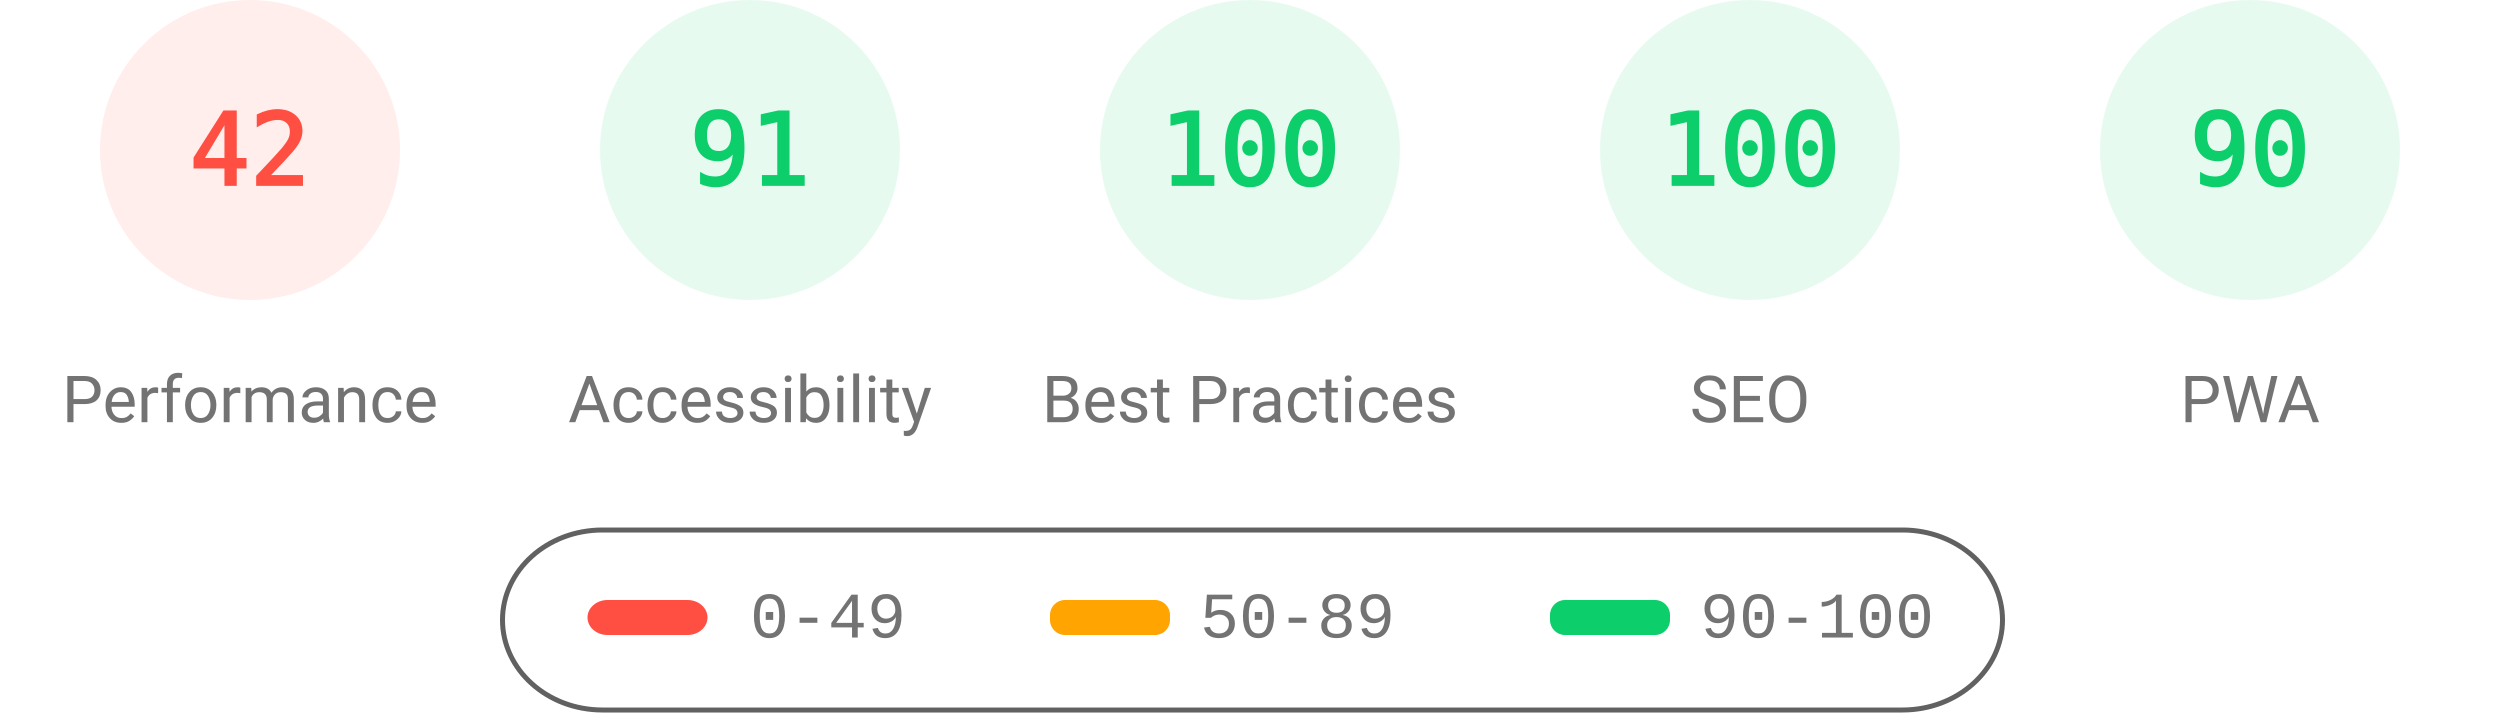
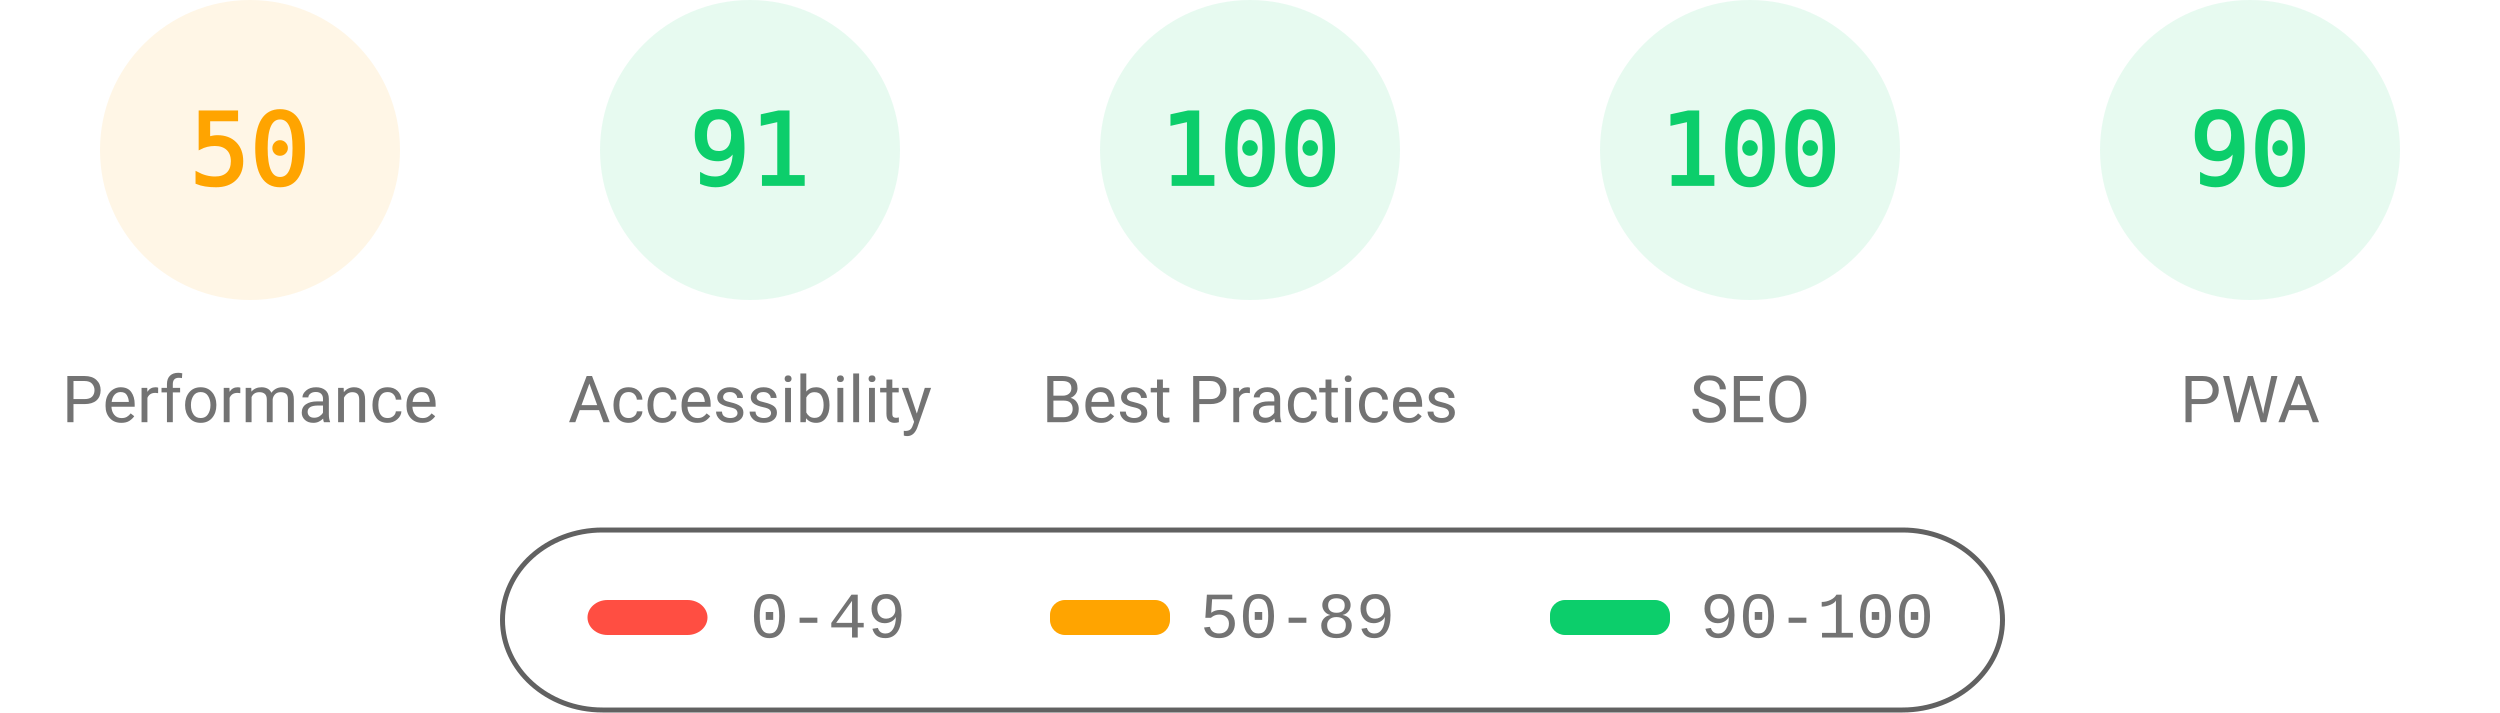
<svg xmlns="http://www.w3.org/2000/svg" fill="none" width="1000" height="285">
  <style>.gauge-base{opacity:.1}.gauge-arc{fill:none;animation-delay:250ms;stroke-linecap:round;transform:rotate(-90deg);transform-origin:100px 60px;animation:load-gauge 1s ease forwards}.guage-text{font-size:40px;font-family:monospace;text-align:center}.guage-red{color:#ff4e42;fill:#ff4e42;stroke:#ff4e42}.guage-orange{color:#ffa400;fill:#ffa400;stroke:#ffa400}.guage-green{color:#0cce6b;fill:#0cce6b;stroke:#0cce6b}.guage-undefined{color:#5c5c5c;fill:#5c5c5c;stroke:#5c5c5c}.guage-title{color:#737373;fill:#737373;stroke:none;font-size:26px;line-height:26px;font-family:Roboto,Halvetica,Arial,sans-serif}@keyframes load-gauge{from{stroke-dasharray:0 352.858}}</style>
-   <svg class="guage-div guage-perf guage-red" viewBox="0 0 200 200" width="200" height="200">
+   <svg class="guage-div guage-perf guage-orange" viewBox="0 0 200 200" width="200" height="200">
    <circle class="gauge-base" r="56" cx="100" cy="60" stroke-width="8" />
-     <circle class="gauge-arc guage-arc-1" r="56" cx="100" cy="60" stroke-width="8" style="stroke-dasharray:147.78,351.858" />
-     <text class="guage-text" x="100" y="60" alignment-baseline="central" dominant-baseline="central" text-anchor="middle">42</text>
+     <circle class="gauge-arc guage-arc-1" r="56" cx="100" cy="60" stroke-width="8" style="stroke-dasharray:175.929,351.858" />
+     <text class="guage-text" x="100" y="60" alignment-baseline="central" dominant-baseline="central" text-anchor="middle">50</text>
    <text class="guage-title" x="100" y="160" alignment-baseline="central" dominant-baseline="central" text-anchor="middle">Performance</text>
  </svg>
  <svg class="guage-div guage-acc guage-green" viewBox="0 0 200 200" width="200" height="200" x="200">
    <circle class="gauge-base" r="56" cx="100" cy="60" stroke-width="8" />
    <circle class="gauge-arc guage-arc-2" r="56" cx="100" cy="60" stroke-width="8" style="stroke-dasharray:320.191,351.858" />
    <text class="guage-text" x="100" y="60" alignment-baseline="central" dominant-baseline="central" text-anchor="middle">91</text>
    <text class="guage-title" x="100" y="160" alignment-baseline="central" dominant-baseline="central" text-anchor="middle">Accessibility</text>
  </svg>
  <svg class="guage-div guage-best guage-green" viewBox="0 0 200 200" width="200" height="200" x="400">
    <circle class="gauge-base" r="56" cx="100" cy="60" stroke-width="8" />
    <circle class="gauge-arc guage-arc-3" r="56" cx="100" cy="60" stroke-width="8" style="stroke-dasharray:351.858,351.858" />
    <text class="guage-text" x="100" y="60" alignment-baseline="central" dominant-baseline="central" text-anchor="middle">100</text>
    <text class="guage-title" x="100" y="160" alignment-baseline="central" dominant-baseline="central" text-anchor="middle">Best Practices</text>
  </svg>
  <svg class="guage-div guage-seo guage-green" viewBox="0 0 200 200" width="200" height="200" x="600">
    <circle class="gauge-base" r="56" cx="100" cy="60" stroke-width="8" />
    <circle class="gauge-arc guage-arc-4" r="56" cx="100" cy="60" stroke-width="8" style="stroke-dasharray:351.858,351.858" />
    <text class="guage-text" x="100" y="60" alignment-baseline="central" dominant-baseline="central" text-anchor="middle">100</text>
    <text class="guage-title" x="100" y="160" alignment-baseline="central" dominant-baseline="central" text-anchor="middle">SEO</text>
  </svg>
  <svg class="guage-div guage-pwa guage-green" viewBox="0 0 200 200" width="200" height="200" x="800">
    <circle class="gauge-base" r="56" cx="100" cy="60" stroke-width="8" />
    <circle class="gauge-arc guage-arc-4" r="56" cx="100" cy="60" stroke-width="8" style="stroke-dasharray:316.672,351.858" />
    <text class="guage-text" x="100" y="60" alignment-baseline="central" dominant-baseline="central" text-anchor="middle">90</text>
    <text class="guage-title" x="100" y="160" alignment-baseline="central" dominant-baseline="central" text-anchor="middle">PWA</text>
  </svg>
  <svg width="604" height="76" x="200" y="210">
    <path fill="none" id="canvas_background" d="M-1-1h604v80H-1z" />
    <rect fill-opacity="0" stroke="#616161" stroke-width="2" rx="40" id="svg_2" height="72" width="600" y="2" x="1" fill="#000" />
    <rect stroke="#000" rx="8" id="svg_3" height="14" width="48" y="30" x="35" stroke-opacity="null" stroke-width="0" fill="#ff4e42" />
    <rect stroke="#000" rx="6" id="svg_4" height="14" width="48" y="30" x="220" stroke-opacity="null" stroke-width="0" fill="#ffa400" />
    <rect stroke="#000" rx="6" id="svg_5" height="14" width="48" y="30" x="420" stroke-opacity="null" stroke-width="0" fill="#0cce6b" />
    <text xml:space="preserve" text-anchor="start" font-family="'Courier New', Courier, monospace" font-size="26" id="svg_6" y="45" x="100" stroke-opacity="null" stroke-width="0" stroke="#000" fill="#737373">0-49</text>
    <text xml:space="preserve" text-anchor="start" font-family="'Courier New', Courier, monospace" font-size="26" id="svg_7" y="45" x="280" stroke-opacity="null" stroke-width="0" stroke="#000" fill="#737373">50-89</text>
    <text xml:space="preserve" text-anchor="start" font-family="'Courier New', Courier, monospace" font-size="26" id="svg_8" y="45" x="480" stroke-opacity="null" stroke-width="0" stroke="#000" fill="#737373">90-100</text>
  </svg>
</svg>
